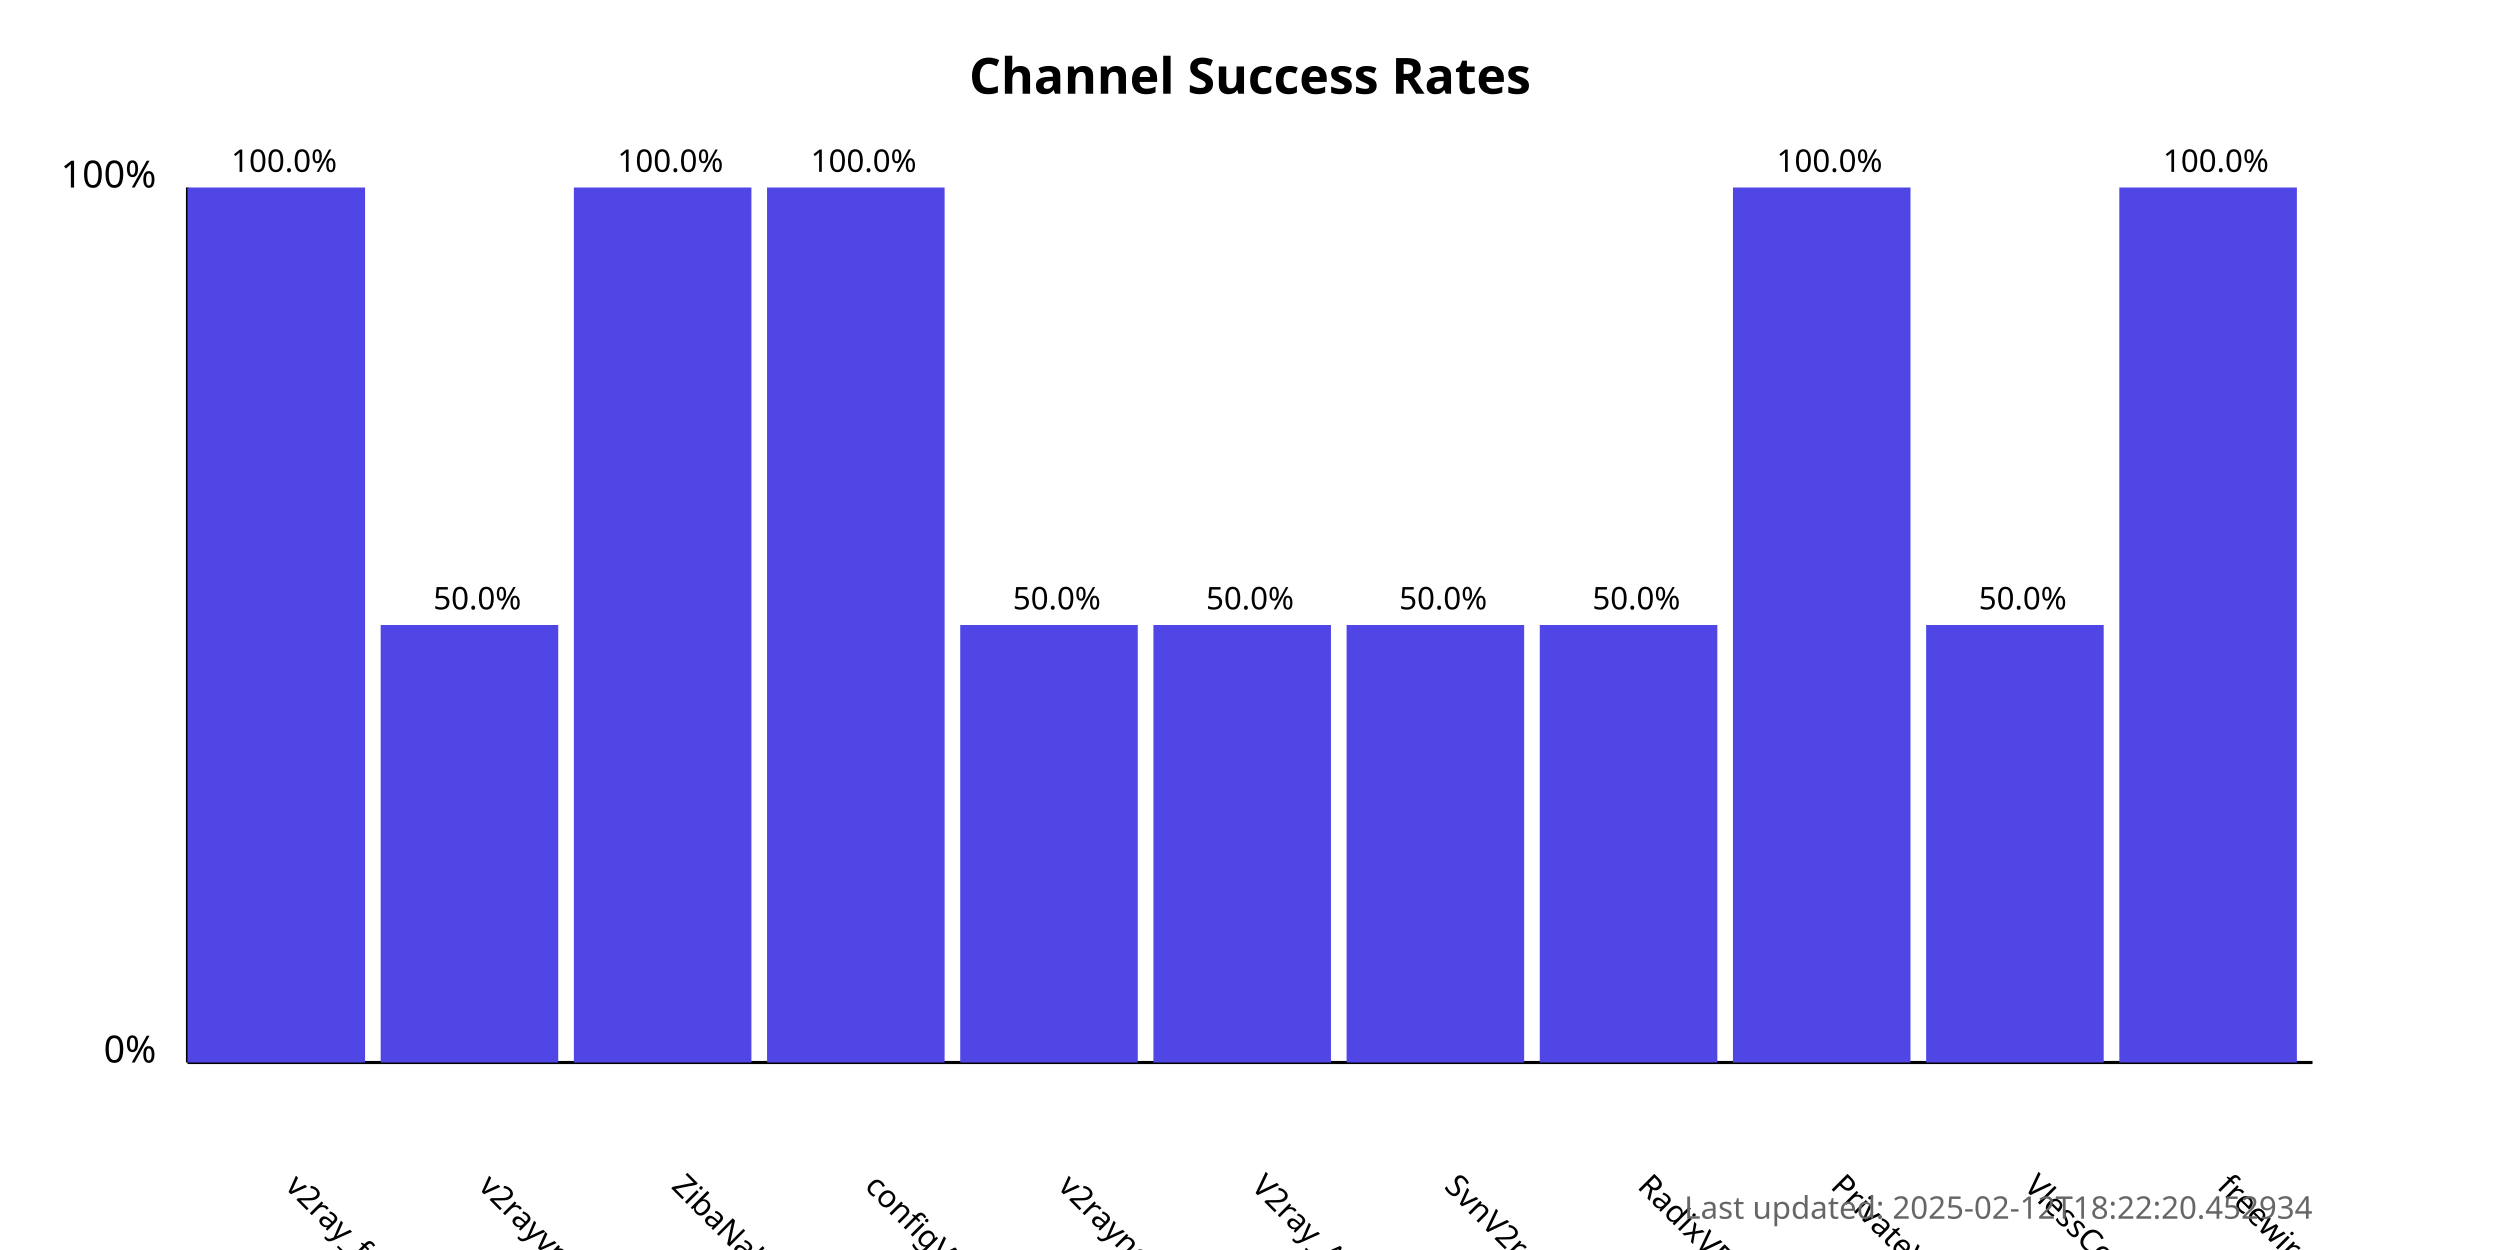
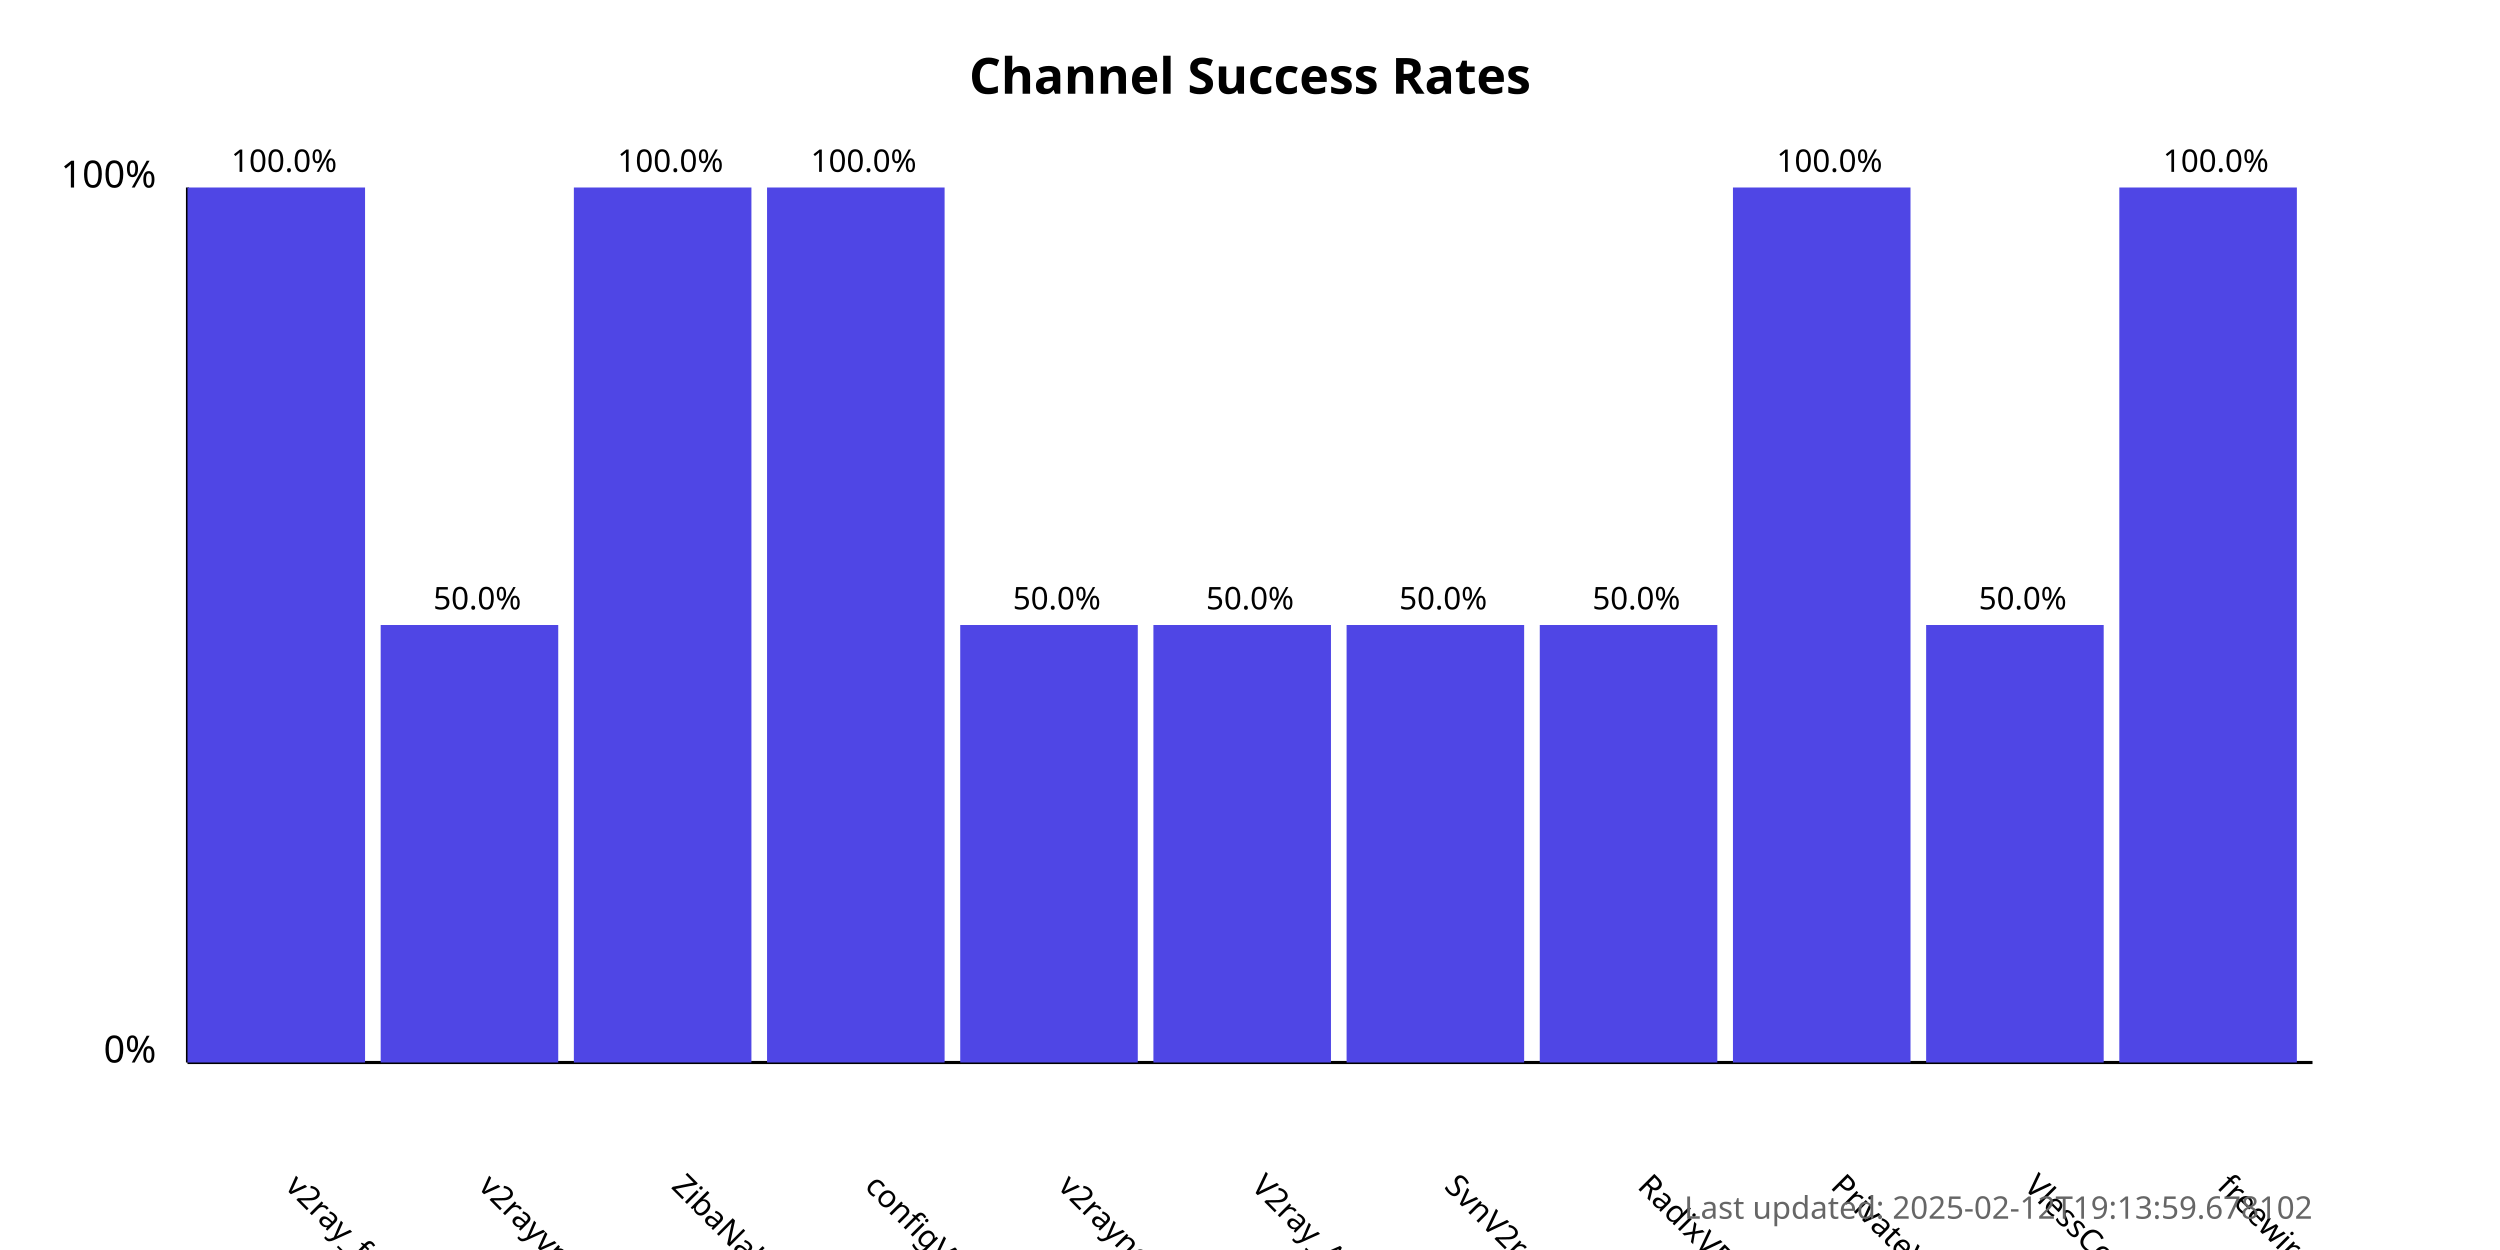
<svg xmlns="http://www.w3.org/2000/svg" width="800" height="400">
  <style>
            .chart-title { font: bold 16px sans-serif; }
            .axis-label { font: 12px sans-serif; }
            .tick-label { font: 10px sans-serif; }
            .bar { fill: #4f46e5; }
            .bar:hover { fill: #6366f1; }
            .timestamp { font: 10px sans-serif; fill: #666; }
        </style>
  <text x="400.0" y="30" text-anchor="middle" class="chart-title">
            Channel Success Rates
        </text>
  <line x1="60" y1="340" x2="60" y2="60" stroke="black" stroke-width="1" />
  <line x1="60" y1="340" x2="740" y2="340" stroke="black" stroke-width="1" />
  <text x="50" y="340" text-anchor="end" class="axis-label">0%</text>
  <text x="50" y="60" text-anchor="end" class="axis-label">100%</text>
  <g>
    <rect x="60" y="60.0" width="56.818" height="280.0" class="bar" />
    <text x="90.909" y="380" transform="rotate(45, 90.90909, 380)" text-anchor="start" class="tick-label">
                v2ray_free_conf
            </text>
    <text x="90.909" y="55.0" text-anchor="middle" class="tick-label">
                100.0%
            </text>
  </g>
  <g>
    <rect x="121.818" y="200.0" width="56.818" height="140.0" class="bar" />
    <text x="152.727" y="380" transform="rotate(45, 152.7273, 380)" text-anchor="start" class="tick-label">
                v2rayvpno
            </text>
    <text x="152.727" y="195.0" text-anchor="middle" class="tick-label">
                50.0%
            </text>
  </g>
  <g>
    <rect x="183.636" y="60.0" width="56.818" height="280.0" class="bar" />
    <text x="214.545" y="380" transform="rotate(45, 214.5455, 380)" text-anchor="start" class="tick-label">
                ZibaNabz
            </text>
    <text x="214.545" y="55.0" text-anchor="middle" class="tick-label">
                100.0%
            </text>
  </g>
  <g>
    <rect x="245.455" y="60.0" width="56.818" height="280.0" class="bar" />
    <text x="276.364" y="380" transform="rotate(45, 276.3636, 380)" text-anchor="start" class="tick-label">
                configV2rayForFree
            </text>
    <text x="276.364" y="55.0" text-anchor="middle" class="tick-label">
                100.0%
            </text>
  </g>
  <g>
    <rect x="307.273" y="200.0" width="56.818" height="140.0" class="bar" />
    <text x="338.182" y="380" transform="rotate(45, 338.1818, 380)" text-anchor="start" class="tick-label">
                v2rayngvpn
            </text>
    <text x="338.182" y="195.0" text-anchor="middle" class="tick-label">
                50.0%
            </text>
  </g>
  <g>
    <rect x="369.091" y="200.0" width="56.818" height="140.0" class="bar" />
    <text x="400.0" y="380" transform="rotate(45, 400.0, 380)" text-anchor="start" class="tick-label">
                V2ray_Alpha
            </text>
    <text x="400.0" y="195.0" text-anchor="middle" class="tick-label">
                50.0%
            </text>
  </g>
  <g>
    <rect x="430.909" y="200.0" width="56.818" height="140.0" class="bar" />
    <text x="461.818" y="380" transform="rotate(45, 461.8182, 380)" text-anchor="start" class="tick-label">
                SvnV2ray
            </text>
    <text x="461.818" y="195.0" text-anchor="middle" class="tick-label">
                50.0%
            </text>
  </g>
  <g>
    <rect x="492.727" y="200.0" width="56.818" height="140.0" class="bar" />
    <text x="523.636" y="380" transform="rotate(45, 523.6364, 380)" text-anchor="start" class="tick-label">
                RadixVPN
            </text>
    <text x="523.636" y="195.0" text-anchor="middle" class="tick-label">
                50.0%
            </text>
  </g>
  <g>
    <rect x="554.545" y="60.0" width="56.818" height="280.0" class="bar" />
    <text x="585.455" y="380" transform="rotate(45, 585.4545, 380)" text-anchor="start" class="tick-label">
                PrivateVPNs
            </text>
    <text x="585.455" y="55.0" text-anchor="middle" class="tick-label">
                100.0%
            </text>
  </g>
  <g>
    <rect x="616.364" y="200.0" width="56.818" height="140.0" class="bar" />
    <text x="647.273" y="380" transform="rotate(45, 647.2727, 380)" text-anchor="start" class="tick-label">
                VlessConfig
            </text>
    <text x="647.273" y="195.0" text-anchor="middle" class="tick-label">
                50.0%
            </text>
  </g>
  <g>
    <rect x="678.182" y="60.0" width="56.818" height="280.0" class="bar" />
    <text x="709.091" y="380" transform="rotate(45, 709.0909, 380)" text-anchor="start" class="tick-label">
                freewireguard
            </text>
    <text x="709.091" y="55.0" text-anchor="middle" class="tick-label">
                100.0%
            </text>
  </g>
  <text x="740" y="390" text-anchor="end" class="timestamp">
-             Last updated: 2025-02-12T18:22:20.452934
+             Last updated: 2025-02-12T19:13:59.678102
        </text>
</svg>
